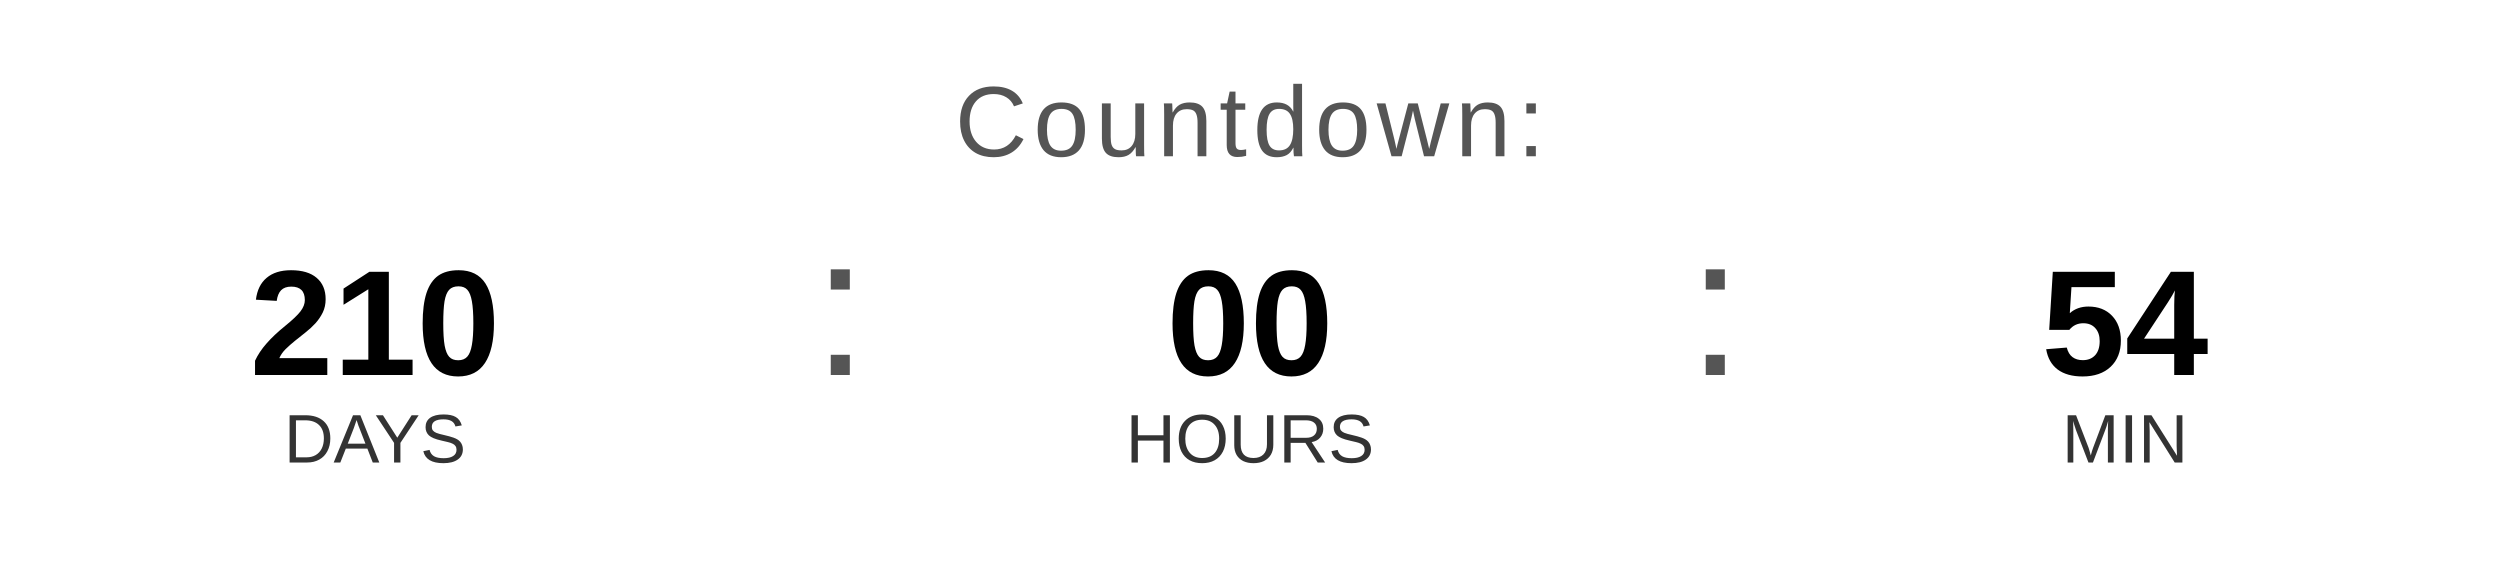
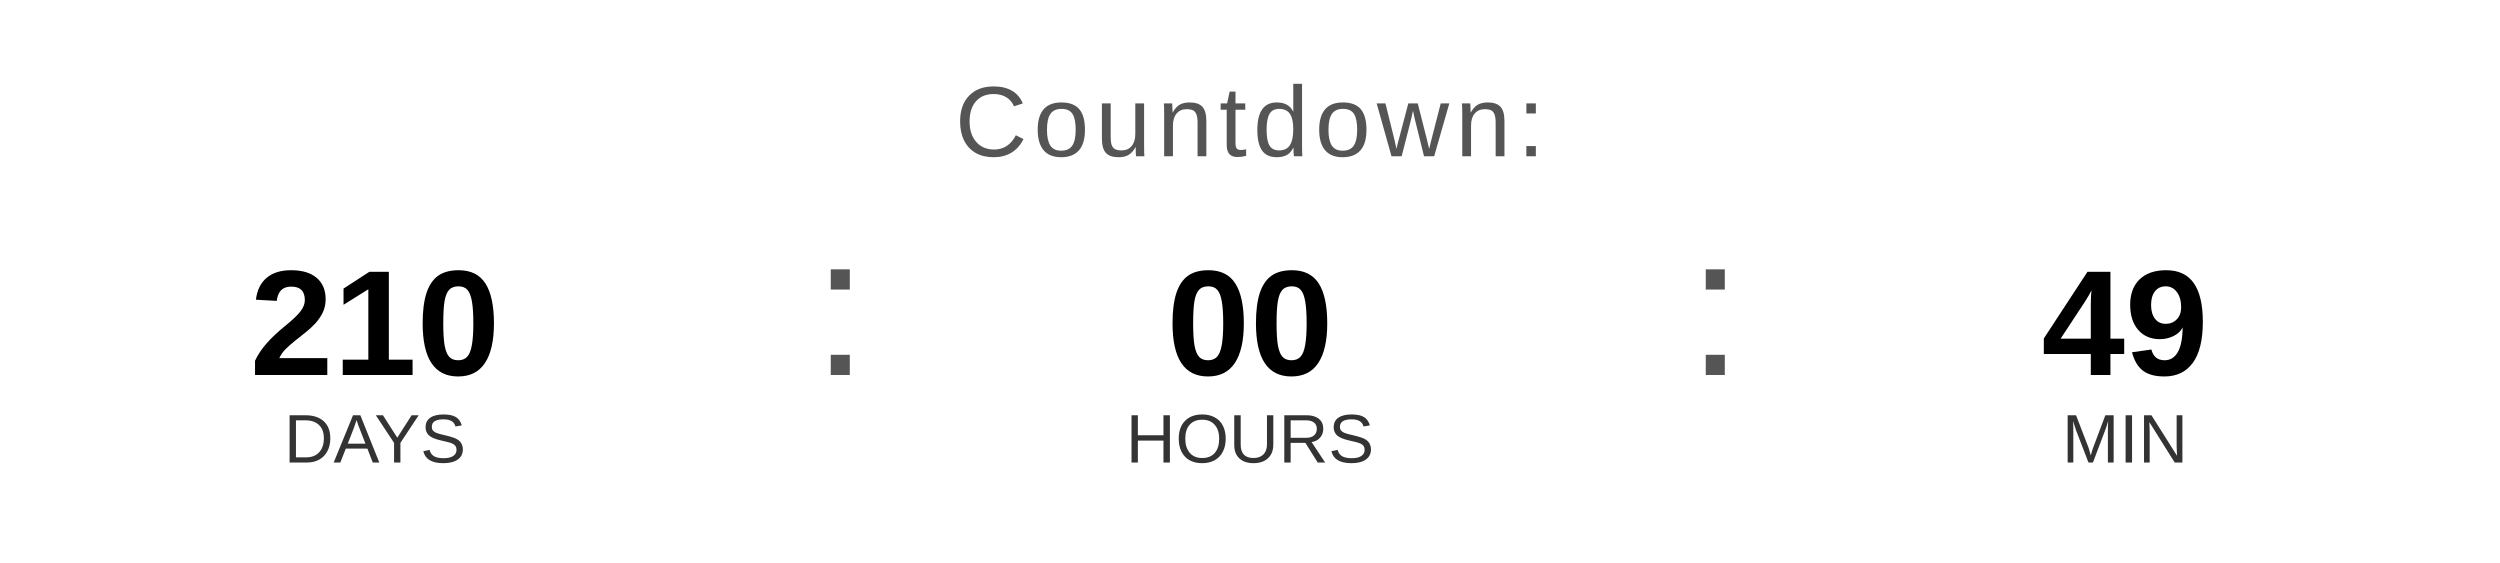
<svg xmlns="http://www.w3.org/2000/svg" width="400" height="90" viewBox="0 0 400 90">
  <text x="200" y="25" font-family="Arial, Helvetica, sans-serif" font-size="16" fill="#555555" text-anchor="middle" letter-spacing="1">
    Countdown:
  </text>
  <text x="60" y="60" font-family="Arial, Helvetica, sans-serif" font-size="24" font-weight="bold" fill="#000000" text-anchor="middle">210</text>
  <text x="60" y="74" font-family="Arial, Helvetica, sans-serif" font-size="11" fill="#333333" text-anchor="middle">DAYS</text>
  <text x="130" y="60" font-family="Arial, sans-serif" font-size="32" fill="#555555">:</text>
  <text x="200" y="60" font-family="Arial, Helvetica, sans-serif" font-size="24" font-weight="bold" fill="#000000" text-anchor="middle">00</text>
  <text x="200" y="74" font-family="Arial, Helvetica, sans-serif" font-size="11" fill="#333333" text-anchor="middle">HOURS</text>
  <text x="270" y="60" font-family="Arial, sans-serif" font-size="32" fill="#555555">:</text>
-   <text x="340" y="60" font-family="Arial, Helvetica, sans-serif" font-size="24" font-weight="bold" fill="#000000" text-anchor="middle">54</text>
+   <text x="340" y="60" font-family="Arial, Helvetica, sans-serif" font-size="24" font-weight="bold" fill="#000000" text-anchor="middle">49</text>
  <text x="340" y="74" font-family="Arial, Helvetica, sans-serif" font-size="11" fill="#333333" text-anchor="middle">MIN</text>
</svg>
